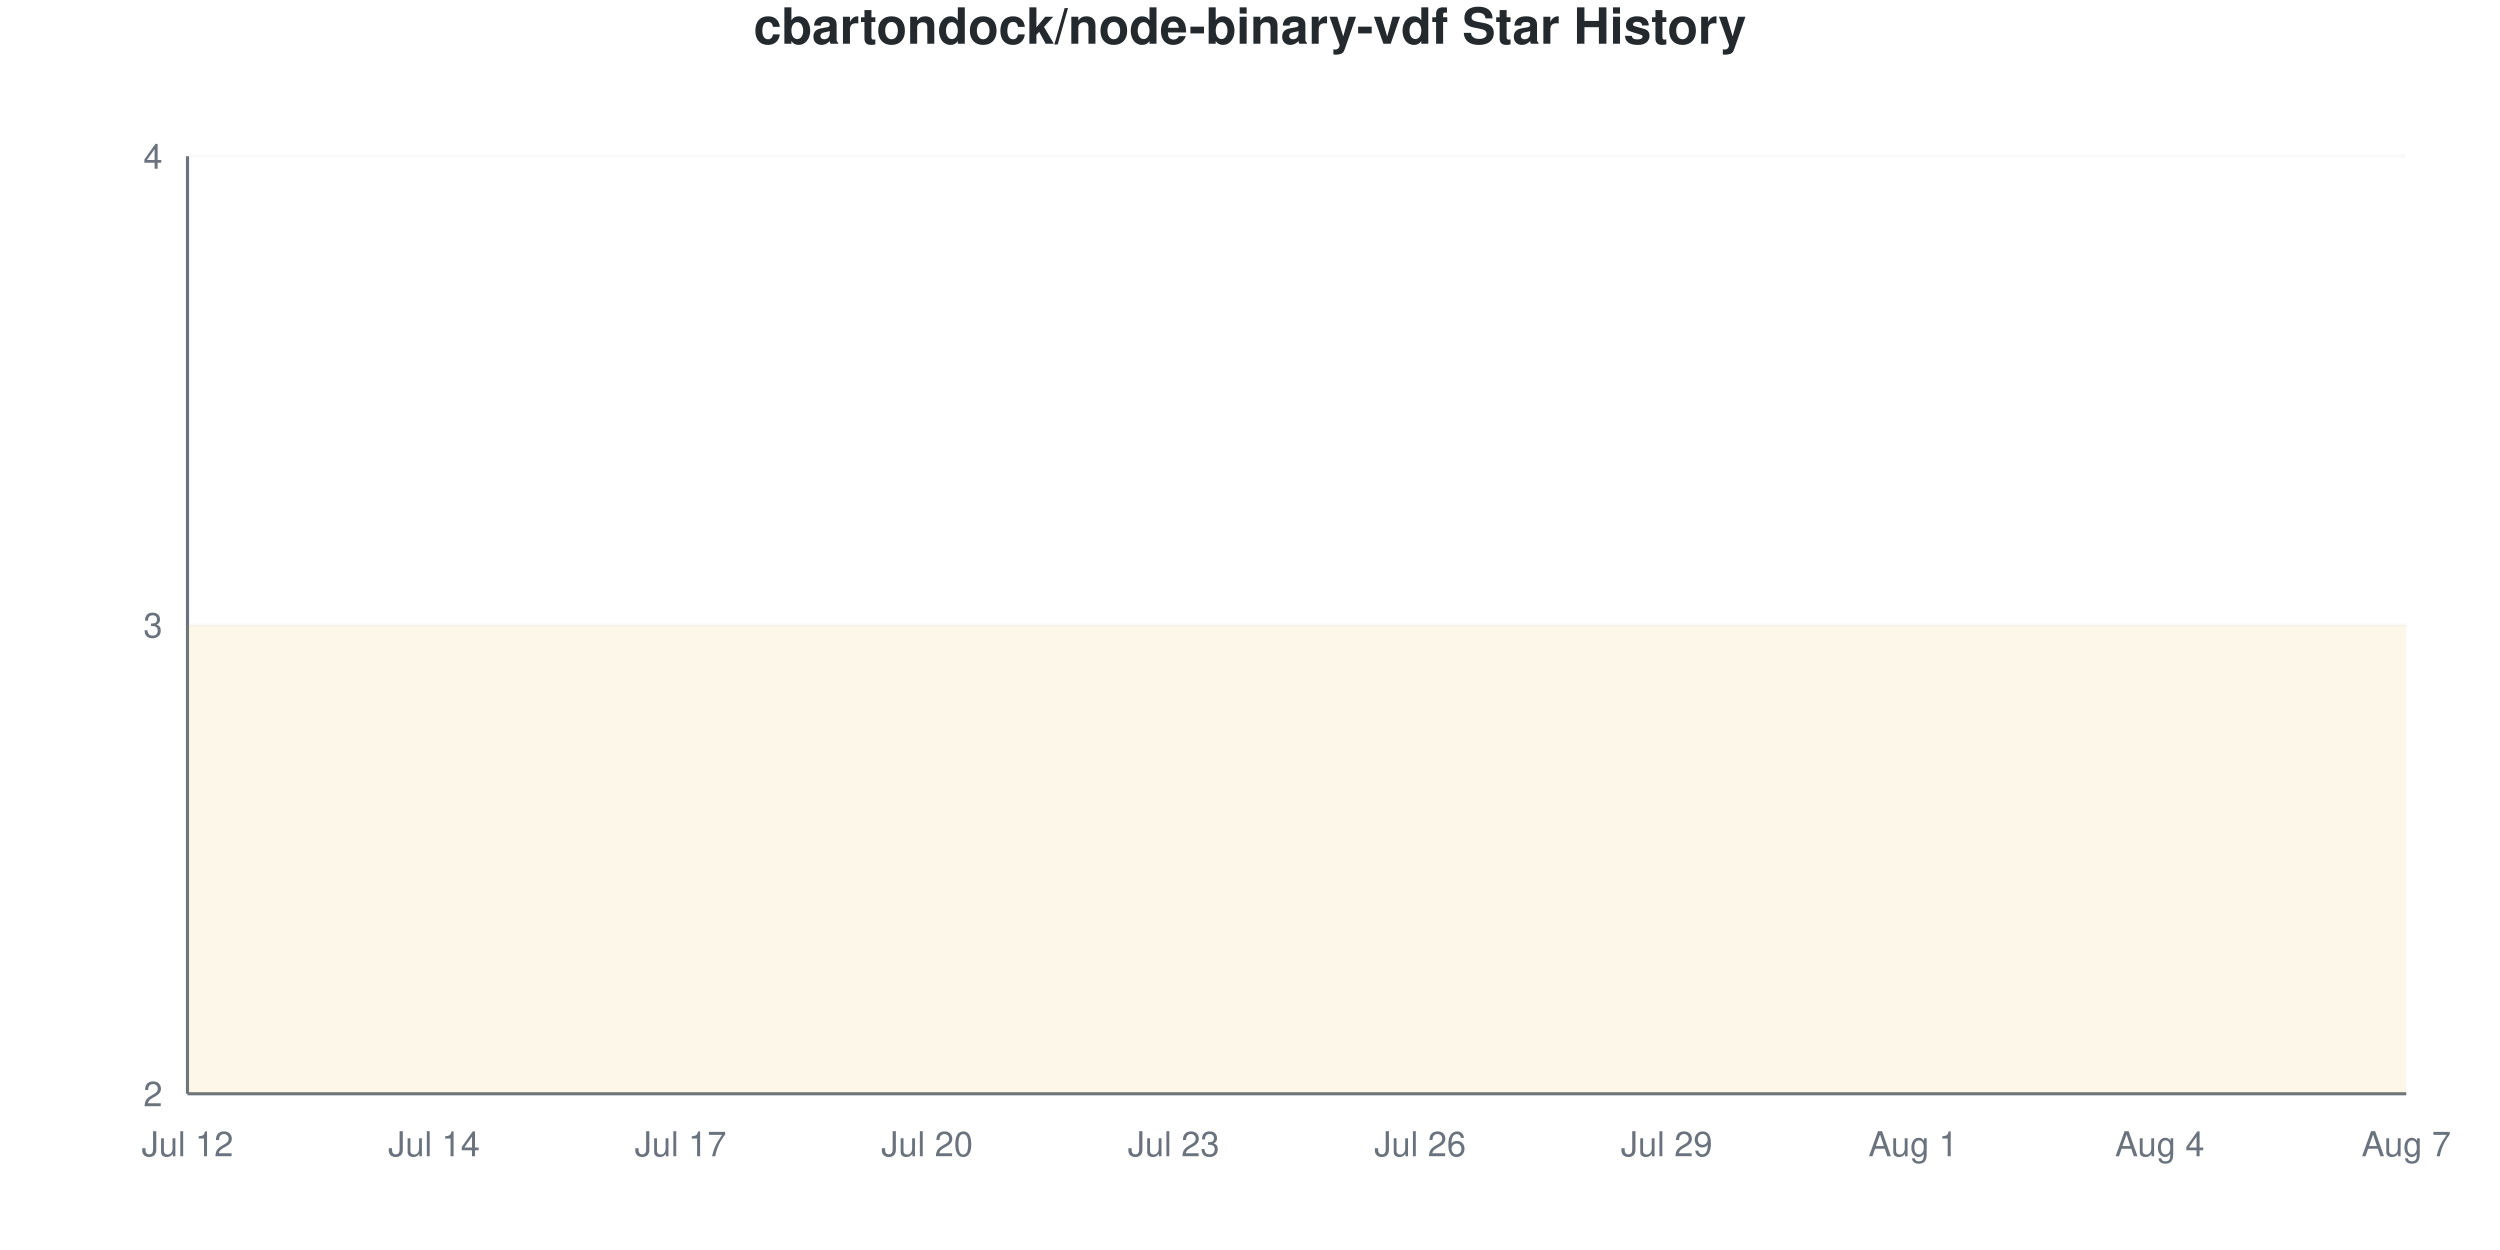
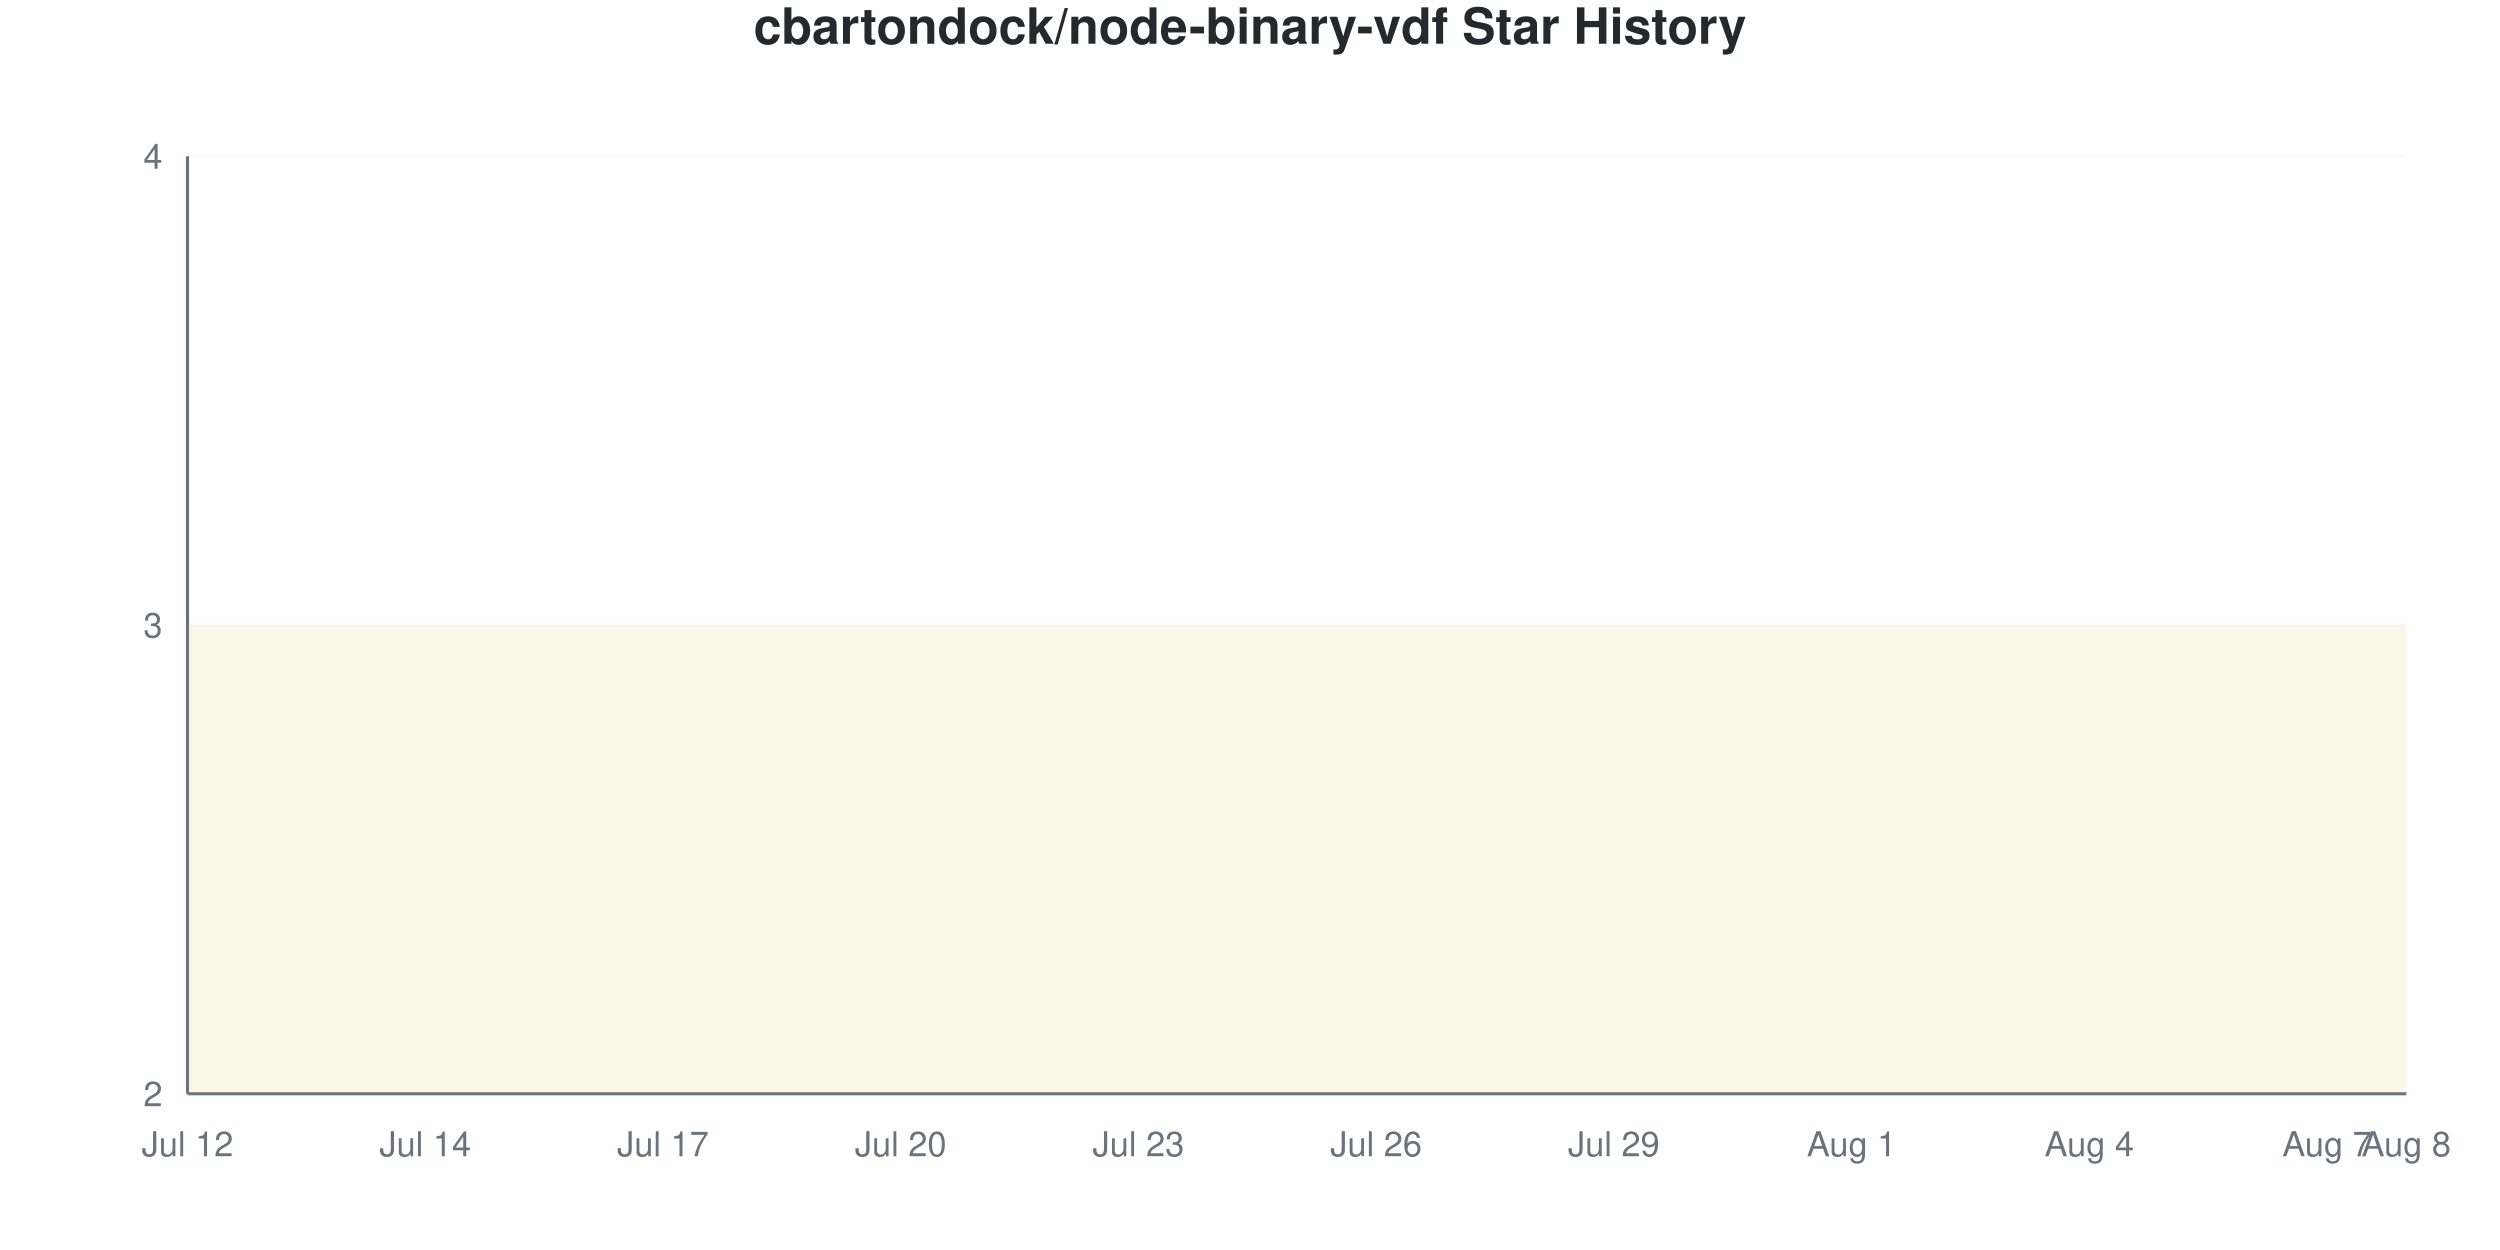
<svg xmlns="http://www.w3.org/2000/svg" viewBox="0 0 800 400" width="800" height="400">
  <style>
    @keyframes drawLine {
      to { stroke-dashoffset: 0; }
    }
    @keyframes fadeInPoint {
      from { opacity: 0; }
      to { opacity: 1; }
    }
    .data-line-0 {
      stroke-dasharray: 1291;
      stroke-dashoffset: 1291;
      animation: drawLine 2s ease-out forwards;
    }
    .data-point {
      opacity: 0;
      animation: fadeInPoint 0.5s ease-out forwards;
    }
    .chart-bg { fill: #fff; }
    .chart-text { fill: #24292e; }
    .chart-muted { fill: #6a737d; }
    .chart-grid { stroke: #eee; }
    .chart-axis { stroke: #6a737d; }
    @media (prefers-color-scheme: dark) {
      .chart-bg { fill: #0d1117; }
      .chart-text { fill: #e6edf3; }
      .chart-muted { fill: #8b949e; }
      .chart-grid { stroke: #21262d; }
      .chart-axis { stroke: #8b949e; }
    }
  </style>
  <rect width="800" height="400" class="chart-bg" />
  <text x="400" y="14" text-anchor="middle" class="chart-text" font-size="16" font-weight="bold" font-family="-apple-system, BlinkMacSystemFont, 'Segoe UI', Helvetica, Arial, sans-serif">cbartondock/node-binary-vdf Star History</text>
  <g class="grid">
    <line x1="60" y1="350" x2="770" y2="350" class="chart-grid" stroke-opacity="0.3" />
    <text x="52" y="354" text-anchor="end" class="chart-muted" font-size="11" font-family="-apple-system, BlinkMacSystemFont, 'Segoe UI', Helvetica, Arial, sans-serif">2</text>
    <line x1="60" y1="200" x2="770" y2="200" class="chart-grid" stroke-opacity="0.3" />
    <text x="52" y="204" text-anchor="end" class="chart-muted" font-size="11" font-family="-apple-system, BlinkMacSystemFont, 'Segoe UI', Helvetica, Arial, sans-serif">3</text>
    <line x1="60" y1="50" x2="770" y2="50" class="chart-grid" stroke-opacity="0.3" />
    <text x="52" y="54" text-anchor="end" class="chart-muted" font-size="11" font-family="-apple-system, BlinkMacSystemFont, 'Segoe UI', Helvetica, Arial, sans-serif">4</text>
  </g>
  <g class="milestones">
    
  </g>
  <g class="x-axis">
    <text x="60" y="370" text-anchor="middle" class="chart-muted" font-size="11" font-family="-apple-system, BlinkMacSystemFont, 'Segoe UI', Helvetica, Arial, sans-serif">Jul 12</text>
-     <text x="138.889" y="370" text-anchor="middle" class="chart-muted" font-size="11" font-family="-apple-system, BlinkMacSystemFont, 'Segoe UI', Helvetica, Arial, sans-serif">Jul 14</text>
-     <text x="217.778" y="370" text-anchor="middle" class="chart-muted" font-size="11" font-family="-apple-system, BlinkMacSystemFont, 'Segoe UI', Helvetica, Arial, sans-serif">Jul 17</text>
-     <text x="296.667" y="370" text-anchor="middle" class="chart-muted" font-size="11" font-family="-apple-system, BlinkMacSystemFont, 'Segoe UI', Helvetica, Arial, sans-serif">Jul 20</text>
-     <text x="375.556" y="370" text-anchor="middle" class="chart-muted" font-size="11" font-family="-apple-system, BlinkMacSystemFont, 'Segoe UI', Helvetica, Arial, sans-serif">Jul 23</text>
-     <text x="454.444" y="370" text-anchor="middle" class="chart-muted" font-size="11" font-family="-apple-system, BlinkMacSystemFont, 'Segoe UI', Helvetica, Arial, sans-serif">Jul 26</text>
-     <text x="533.333" y="370" text-anchor="middle" class="chart-muted" font-size="11" font-family="-apple-system, BlinkMacSystemFont, 'Segoe UI', Helvetica, Arial, sans-serif">Jul 29</text>
-     <text x="612.222" y="370" text-anchor="middle" class="chart-muted" font-size="11" font-family="-apple-system, BlinkMacSystemFont, 'Segoe UI', Helvetica, Arial, sans-serif">Aug 1</text>
-     <text x="691.111" y="370" text-anchor="middle" class="chart-muted" font-size="11" font-family="-apple-system, BlinkMacSystemFont, 'Segoe UI', Helvetica, Arial, sans-serif">Aug 4</text>
-     <text x="770" y="370" text-anchor="middle" class="chart-muted" font-size="11" font-family="-apple-system, BlinkMacSystemFont, 'Segoe UI', Helvetica, Arial, sans-serif">Aug 7</text>
+     <text x="136.071" y="370" text-anchor="middle" class="chart-muted" font-size="11" font-family="-apple-system, BlinkMacSystemFont, 'Segoe UI', Helvetica, Arial, sans-serif">Jul 14</text>
+     <text x="212.143" y="370" text-anchor="middle" class="chart-muted" font-size="11" font-family="-apple-system, BlinkMacSystemFont, 'Segoe UI', Helvetica, Arial, sans-serif">Jul 17</text>
+     <text x="288.214" y="370" text-anchor="middle" class="chart-muted" font-size="11" font-family="-apple-system, BlinkMacSystemFont, 'Segoe UI', Helvetica, Arial, sans-serif">Jul 20</text>
+     <text x="364.286" y="370" text-anchor="middle" class="chart-muted" font-size="11" font-family="-apple-system, BlinkMacSystemFont, 'Segoe UI', Helvetica, Arial, sans-serif">Jul 23</text>
+     <text x="440.357" y="370" text-anchor="middle" class="chart-muted" font-size="11" font-family="-apple-system, BlinkMacSystemFont, 'Segoe UI', Helvetica, Arial, sans-serif">Jul 26</text>
+     <text x="516.429" y="370" text-anchor="middle" class="chart-muted" font-size="11" font-family="-apple-system, BlinkMacSystemFont, 'Segoe UI', Helvetica, Arial, sans-serif">Jul 29</text>
+     <text x="592.5" y="370" text-anchor="middle" class="chart-muted" font-size="11" font-family="-apple-system, BlinkMacSystemFont, 'Segoe UI', Helvetica, Arial, sans-serif">Aug 1</text>
+     <text x="668.571" y="370" text-anchor="middle" class="chart-muted" font-size="11" font-family="-apple-system, BlinkMacSystemFont, 'Segoe UI', Helvetica, Arial, sans-serif">Aug 4</text>
+     <text x="744.643" y="370" text-anchor="middle" class="chart-muted" font-size="11" font-family="-apple-system, BlinkMacSystemFont, 'Segoe UI', Helvetica, Arial, sans-serif">Aug 7</text>
+     <text x="770" y="370" text-anchor="middle" class="chart-muted" font-size="11" font-family="-apple-system, BlinkMacSystemFont, 'Segoe UI', Helvetica, Arial, sans-serif">Aug 8</text>
  </g>
  <line x1="60" y1="50" x2="60" y2="350" class="chart-axis" stroke-width="1" />
  <line x1="60" y1="350" x2="770" y2="350" class="chart-axis" stroke-width="1" />
-   <path d="M60,350 L60,200 C68.765,200 77.531,200 86.296,200 C95.062,200 103.827,200 112.593,200 C121.358,200 130.123,200 138.889,200 C147.654,200 156.42,200 165.185,200 C173.951,200 182.716,200 191.481,200 C200.247,200 209.012,200 217.778,200 C226.543,200 235.309,200 244.074,200 C252.84,200 261.605,200 270.37,200 C279.136,200 287.901,200 296.667,200 C305.432,200 314.198,200 322.963,200 C331.728,200 340.494,200 349.259,200 C358.025,200 366.79,200 375.556,200 C384.321,200 393.086,200 401.852,200 C410.617,200 419.383,200 428.148,200 C436.914,200 445.679,200 454.444,200 C463.21,200 471.975,200 480.741,200 C489.506,200 498.272,200 507.037,200 C515.802,200 524.568,200 533.333,200 C542.099,200 550.864,200 559.63,200 C568.395,200 577.16,200 585.926,200 C594.691,200 603.457,200 612.222,200 C620.988,200 629.753,200 638.519,200 C647.284,200 656.049,200 664.815,200 C673.58,200 682.346,200 691.111,200 C699.877,200 708.642,200 717.407,200 C726.173,200 734.938,200 743.704,200 C752.469,200 761.235,200 770,200 L770,350 L60,350 Z" fill="#dfb317" fill-opacity="0.1" />
-   <path d="M60,350 L60,200 C68.765,200 77.531,200 86.296,200 C95.062,200 103.827,200 112.593,200 C121.358,200 130.123,200 138.889,200 C147.654,200 156.42,200 165.185,200 C173.951,200 182.716,200 191.481,200 C200.247,200 209.012,200 217.778,200 C226.543,200 235.309,200 244.074,200 C252.84,200 261.605,200 270.37,200 C279.136,200 287.901,200 296.667,200 C305.432,200 314.198,200 322.963,200 C331.728,200 340.494,200 349.259,200 C358.025,200 366.79,200 375.556,200 C384.321,200 393.086,200 401.852,200 C410.617,200 419.383,200 428.148,200 C436.914,200 445.679,200 454.444,200 C463.21,200 471.975,200 480.741,200 C489.506,200 498.272,200 507.037,200 C515.802,200 524.568,200 533.333,200 C542.099,200 550.864,200 559.63,200 C568.395,200 577.16,200 585.926,200 C594.691,200 603.457,200 612.222,200 C620.988,200 629.753,200 638.519,200 C647.284,200 656.049,200 664.815,200 C673.58,200 682.346,200 691.111,200 C699.877,200 708.642,200 717.407,200 C726.173,200 734.938,200 743.704,200 C752.469,200 761.235,200 770,200" fill="none" stroke="#dfb317" stroke-width="2.5" class="data-line-0" />
+   <path d="M60,350 L60,200 C68.452,200 76.905,200 85.357,200 C93.81,200 102.262,200 110.714,200 C119.167,200 127.619,200 136.071,200 C144.524,200 152.976,200 161.429,200 C169.881,200 178.333,200 186.786,200 C195.238,200 203.69,200 212.143,200 C220.595,200 229.048,200 237.5,200 C245.952,200 254.405,200 262.857,200 C271.31,200 279.762,200 288.214,200 C296.667,200 305.119,200 313.571,200 C322.024,200 330.476,200 338.929,200 C347.381,200 355.833,200 364.286,200 C372.738,200 381.19,200 389.643,200 C398.095,200 406.548,200 415,200 C423.452,200 431.905,200 440.357,200 C448.81,200 457.262,200 465.714,200 C474.167,200 482.619,200 491.071,200 C499.524,200 507.976,200 516.429,200 C524.881,200 533.333,200 541.786,200 C550.238,200 558.69,200 567.143,200 C575.595,200 584.048,200 592.5,200 C600.952,200 609.405,200 617.857,200 C626.31,200 634.762,200 643.214,200 C651.667,200 660.119,200 668.571,200 C677.024,200 685.476,200 693.929,200 C702.381,200 710.833,200 719.286,200 C727.738,200 736.19,200 744.643,200 C753.095,200 761.548,200 770,200 L770,350 L60,350 Z" fill="#dfb317" fill-opacity="0.1" />
+   <path d="M60,350 L60,200 C68.452,200 76.905,200 85.357,200 C93.81,200 102.262,200 110.714,200 C119.167,200 127.619,200 136.071,200 C144.524,200 152.976,200 161.429,200 C169.881,200 178.333,200 186.786,200 C195.238,200 203.69,200 212.143,200 C220.595,200 229.048,200 237.5,200 C245.952,200 254.405,200 262.857,200 C271.31,200 279.762,200 288.214,200 C296.667,200 305.119,200 313.571,200 C322.024,200 330.476,200 338.929,200 C347.381,200 355.833,200 364.286,200 C372.738,200 381.19,200 389.643,200 C398.095,200 406.548,200 415,200 C423.452,200 431.905,200 440.357,200 C448.81,200 457.262,200 465.714,200 C474.167,200 482.619,200 491.071,200 C499.524,200 507.976,200 516.429,200 C524.881,200 533.333,200 541.786,200 C550.238,200 558.69,200 567.143,200 C575.595,200 584.048,200 592.5,200 C600.952,200 609.405,200 617.857,200 C626.31,200 634.762,200 643.214,200 C651.667,200 660.119,200 668.571,200 C677.024,200 685.476,200 693.929,200 C702.381,200 710.833,200 719.286,200 C727.738,200 736.19,200 744.643,200 C753.095,200 761.548,200 770,200" fill="none" stroke="#dfb317" stroke-width="2.5" class="data-line-0" />
  <g class="points">
    <circle cx="60" cy="200" r="4" fill="#dfb317" class="data-point" style="animation-delay: 1.50s" />
-     <circle cx="86.296" cy="200" r="4" fill="#dfb317" class="data-point" style="animation-delay: 1.55s" />
-     <circle cx="112.593" cy="200" r="4" fill="#dfb317" class="data-point" style="animation-delay: 1.60s" />
-     <circle cx="138.889" cy="200" r="4" fill="#dfb317" class="data-point" style="animation-delay: 1.65s" />
-     <circle cx="165.185" cy="200" r="4" fill="#dfb317" class="data-point" style="animation-delay: 1.70s" />
-     <circle cx="191.481" cy="200" r="4" fill="#dfb317" class="data-point" style="animation-delay: 1.75s" />
-     <circle cx="217.778" cy="200" r="4" fill="#dfb317" class="data-point" style="animation-delay: 1.80s" />
-     <circle cx="244.074" cy="200" r="4" fill="#dfb317" class="data-point" style="animation-delay: 1.85s" />
-     <circle cx="270.37" cy="200" r="4" fill="#dfb317" class="data-point" style="animation-delay: 1.90s" />
-     <circle cx="296.667" cy="200" r="4" fill="#dfb317" class="data-point" style="animation-delay: 1.95s" />
-     <circle cx="322.963" cy="200" r="4" fill="#dfb317" class="data-point" style="animation-delay: 2.00s" />
-     <circle cx="349.259" cy="200" r="4" fill="#dfb317" class="data-point" style="animation-delay: 2.05s" />
-     <circle cx="375.556" cy="200" r="4" fill="#dfb317" class="data-point" style="animation-delay: 2.10s" />
-     <circle cx="401.852" cy="200" r="4" fill="#dfb317" class="data-point" style="animation-delay: 2.15s" />
-     <circle cx="428.148" cy="200" r="4" fill="#dfb317" class="data-point" style="animation-delay: 2.20s" />
-     <circle cx="454.444" cy="200" r="4" fill="#dfb317" class="data-point" style="animation-delay: 2.25s" />
-     <circle cx="480.741" cy="200" r="4" fill="#dfb317" class="data-point" style="animation-delay: 2.30s" />
-     <circle cx="507.037" cy="200" r="4" fill="#dfb317" class="data-point" style="animation-delay: 2.35s" />
-     <circle cx="533.333" cy="200" r="4" fill="#dfb317" class="data-point" style="animation-delay: 2.40s" />
-     <circle cx="559.63" cy="200" r="4" fill="#dfb317" class="data-point" style="animation-delay: 2.45s" />
-     <circle cx="585.926" cy="200" r="4" fill="#dfb317" class="data-point" style="animation-delay: 2.50s" />
-     <circle cx="612.222" cy="200" r="4" fill="#dfb317" class="data-point" style="animation-delay: 2.55s" />
-     <circle cx="638.519" cy="200" r="4" fill="#dfb317" class="data-point" style="animation-delay: 2.60s" />
-     <circle cx="664.815" cy="200" r="4" fill="#dfb317" class="data-point" style="animation-delay: 2.65s" />
-     <circle cx="691.111" cy="200" r="4" fill="#dfb317" class="data-point" style="animation-delay: 2.70s" />
-     <circle cx="717.407" cy="200" r="4" fill="#dfb317" class="data-point" style="animation-delay: 2.75s" />
-     <circle cx="743.704" cy="200" r="4" fill="#dfb317" class="data-point" style="animation-delay: 2.80s" />
-     <circle cx="770" cy="200" r="4" fill="#dfb317" class="data-point" style="animation-delay: 2.85s" />
+     <circle cx="85.357" cy="200" r="4" fill="#dfb317" class="data-point" style="animation-delay: 1.55s" />
+     <circle cx="110.714" cy="200" r="4" fill="#dfb317" class="data-point" style="animation-delay: 1.60s" />
+     <circle cx="136.071" cy="200" r="4" fill="#dfb317" class="data-point" style="animation-delay: 1.65s" />
+     <circle cx="161.429" cy="200" r="4" fill="#dfb317" class="data-point" style="animation-delay: 1.70s" />
+     <circle cx="186.786" cy="200" r="4" fill="#dfb317" class="data-point" style="animation-delay: 1.75s" />
+     <circle cx="212.143" cy="200" r="4" fill="#dfb317" class="data-point" style="animation-delay: 1.80s" />
+     <circle cx="237.5" cy="200" r="4" fill="#dfb317" class="data-point" style="animation-delay: 1.85s" />
+     <circle cx="262.857" cy="200" r="4" fill="#dfb317" class="data-point" style="animation-delay: 1.90s" />
+     <circle cx="288.214" cy="200" r="4" fill="#dfb317" class="data-point" style="animation-delay: 1.95s" />
+     <circle cx="313.571" cy="200" r="4" fill="#dfb317" class="data-point" style="animation-delay: 2.00s" />
+     <circle cx="338.929" cy="200" r="4" fill="#dfb317" class="data-point" style="animation-delay: 2.05s" />
+     <circle cx="364.286" cy="200" r="4" fill="#dfb317" class="data-point" style="animation-delay: 2.10s" />
+     <circle cx="389.643" cy="200" r="4" fill="#dfb317" class="data-point" style="animation-delay: 2.15s" />
+     <circle cx="415" cy="200" r="4" fill="#dfb317" class="data-point" style="animation-delay: 2.20s" />
+     <circle cx="440.357" cy="200" r="4" fill="#dfb317" class="data-point" style="animation-delay: 2.25s" />
+     <circle cx="465.714" cy="200" r="4" fill="#dfb317" class="data-point" style="animation-delay: 2.30s" />
+     <circle cx="491.071" cy="200" r="4" fill="#dfb317" class="data-point" style="animation-delay: 2.35s" />
+     <circle cx="516.429" cy="200" r="4" fill="#dfb317" class="data-point" style="animation-delay: 2.40s" />
+     <circle cx="541.786" cy="200" r="4" fill="#dfb317" class="data-point" style="animation-delay: 2.45s" />
+     <circle cx="567.143" cy="200" r="4" fill="#dfb317" class="data-point" style="animation-delay: 2.50s" />
+     <circle cx="592.5" cy="200" r="4" fill="#dfb317" class="data-point" style="animation-delay: 2.55s" />
+     <circle cx="617.857" cy="200" r="4" fill="#dfb317" class="data-point" style="animation-delay: 2.60s" />
+     <circle cx="643.214" cy="200" r="4" fill="#dfb317" class="data-point" style="animation-delay: 2.65s" />
+     <circle cx="668.571" cy="200" r="4" fill="#dfb317" class="data-point" style="animation-delay: 2.70s" />
+     <circle cx="693.929" cy="200" r="4" fill="#dfb317" class="data-point" style="animation-delay: 2.75s" />
+     <circle cx="719.286" cy="200" r="4" fill="#dfb317" class="data-point" style="animation-delay: 2.80s" />
+     <circle cx="744.643" cy="200" r="4" fill="#dfb317" class="data-point" style="animation-delay: 2.85s" />
+     <circle cx="770" cy="200" r="4" fill="#dfb317" class="data-point" style="animation-delay: 2.90s" />
  </g>
</svg>
